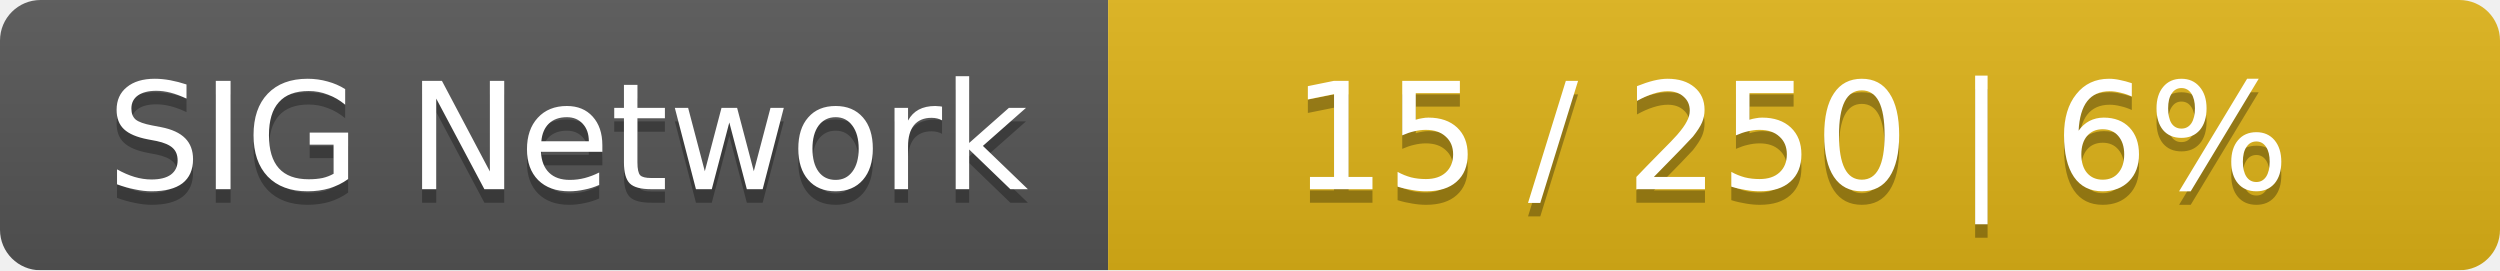
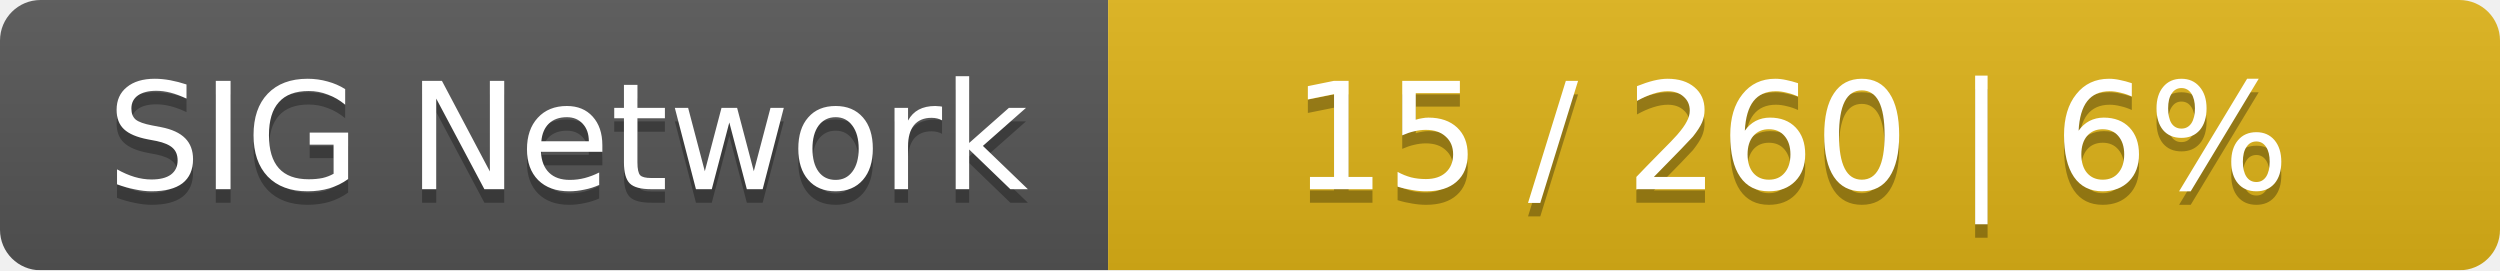
<svg xmlns="http://www.w3.org/2000/svg" width="185" height="20">
  <linearGradient id="smooth" x2="0" y2="100%">
    <stop offset="0" stop-color="#bbb" stop-opacity=".1" />
    <stop offset="1" stop-opacity=".1" />
  </linearGradient>
  <mask id="round">
    <rect width="185" height="20" rx="3" fill="#fff" />
  </mask>
  <g mask="url(#round)">
    <rect width="82" height="20" fill="#555" />
    <rect x="82" width="103" height="20" fill="#dfb317" />
    <rect width="185" height="20" fill="url(#smooth)" />
  </g>
  <g fill="#fff" text-anchor="middle" font-family="DejaVu Sans,Verdana,Geneva,sans-serif" font-size="11">
    <text x="42" y="15" fill="#010101" fill-opacity=".3">SIG Network</text>
    <text x="42" y="14">SIG Network</text>
-     <text x="132.5" y="15" fill="#010101" fill-opacity=".3">15 / 250    |    6%</text>
-     <text x="132.5" y="14">15 / 250    |    6%</text>
+     <text x="132.5" y="15" fill="#010101" fill-opacity=".3">15 / 260    |    6%</text>
+     <text x="132.5" y="14">15 / 260    |    6%</text>
  </g>
</svg>
